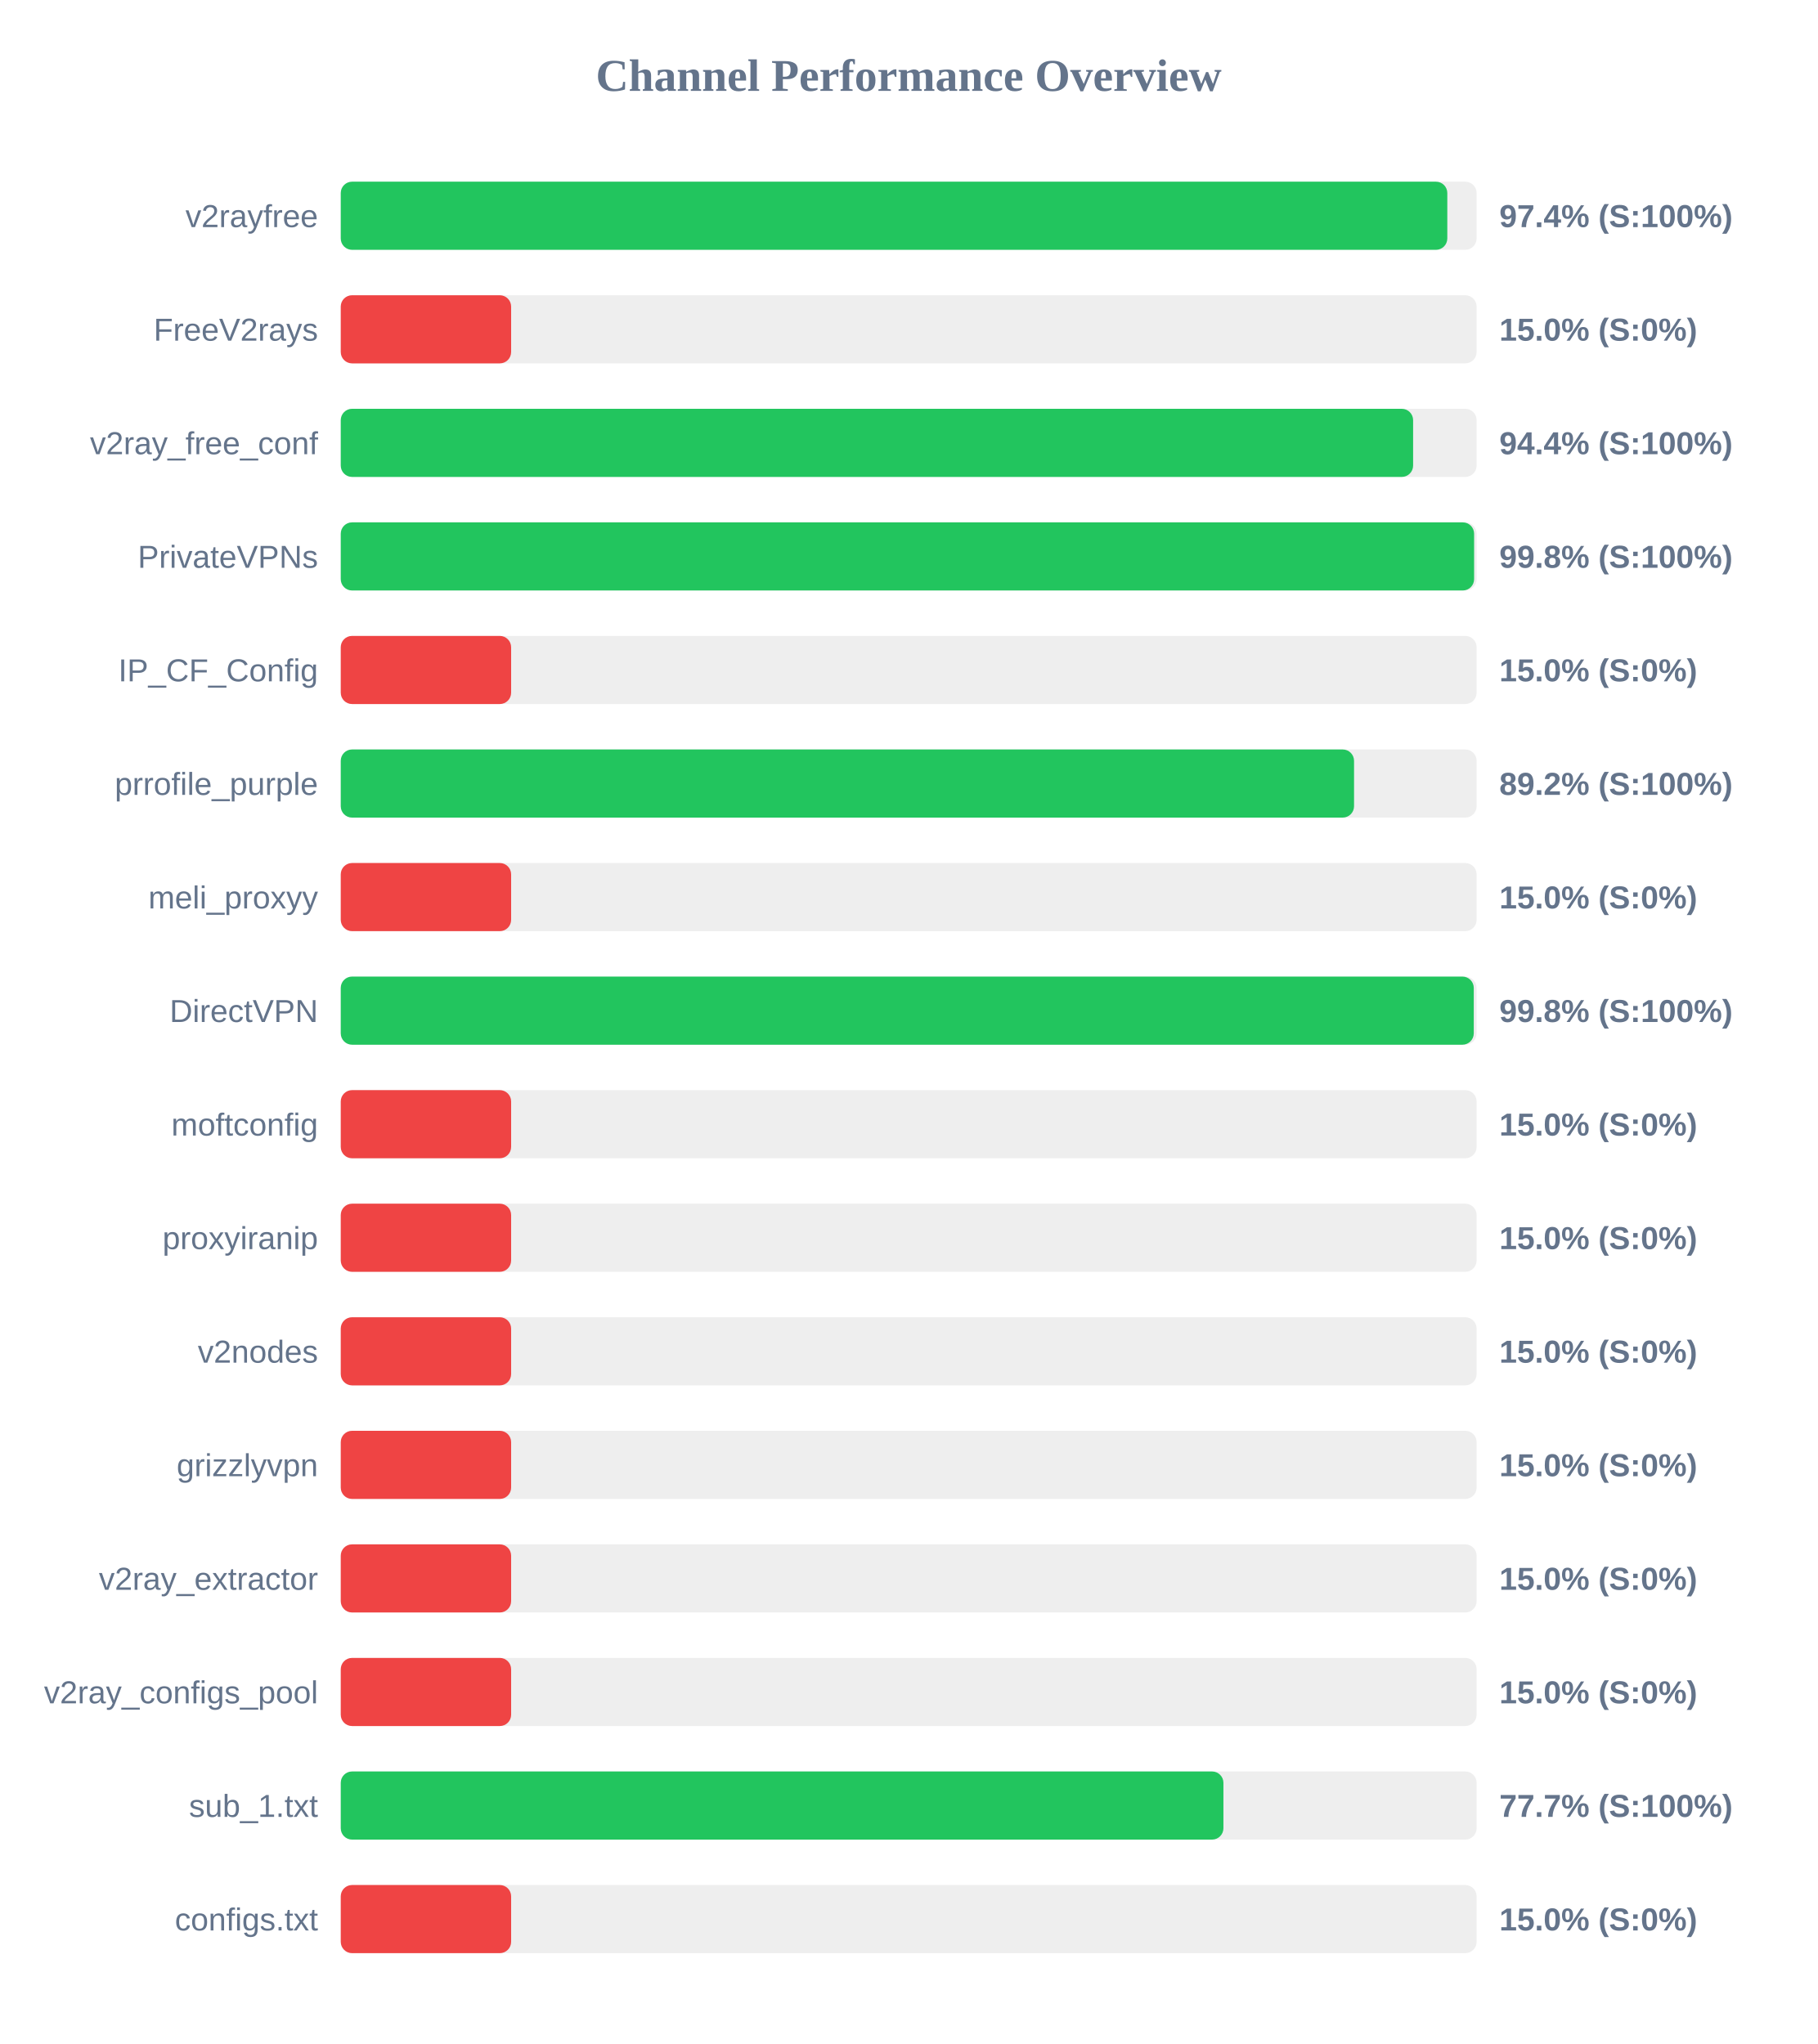
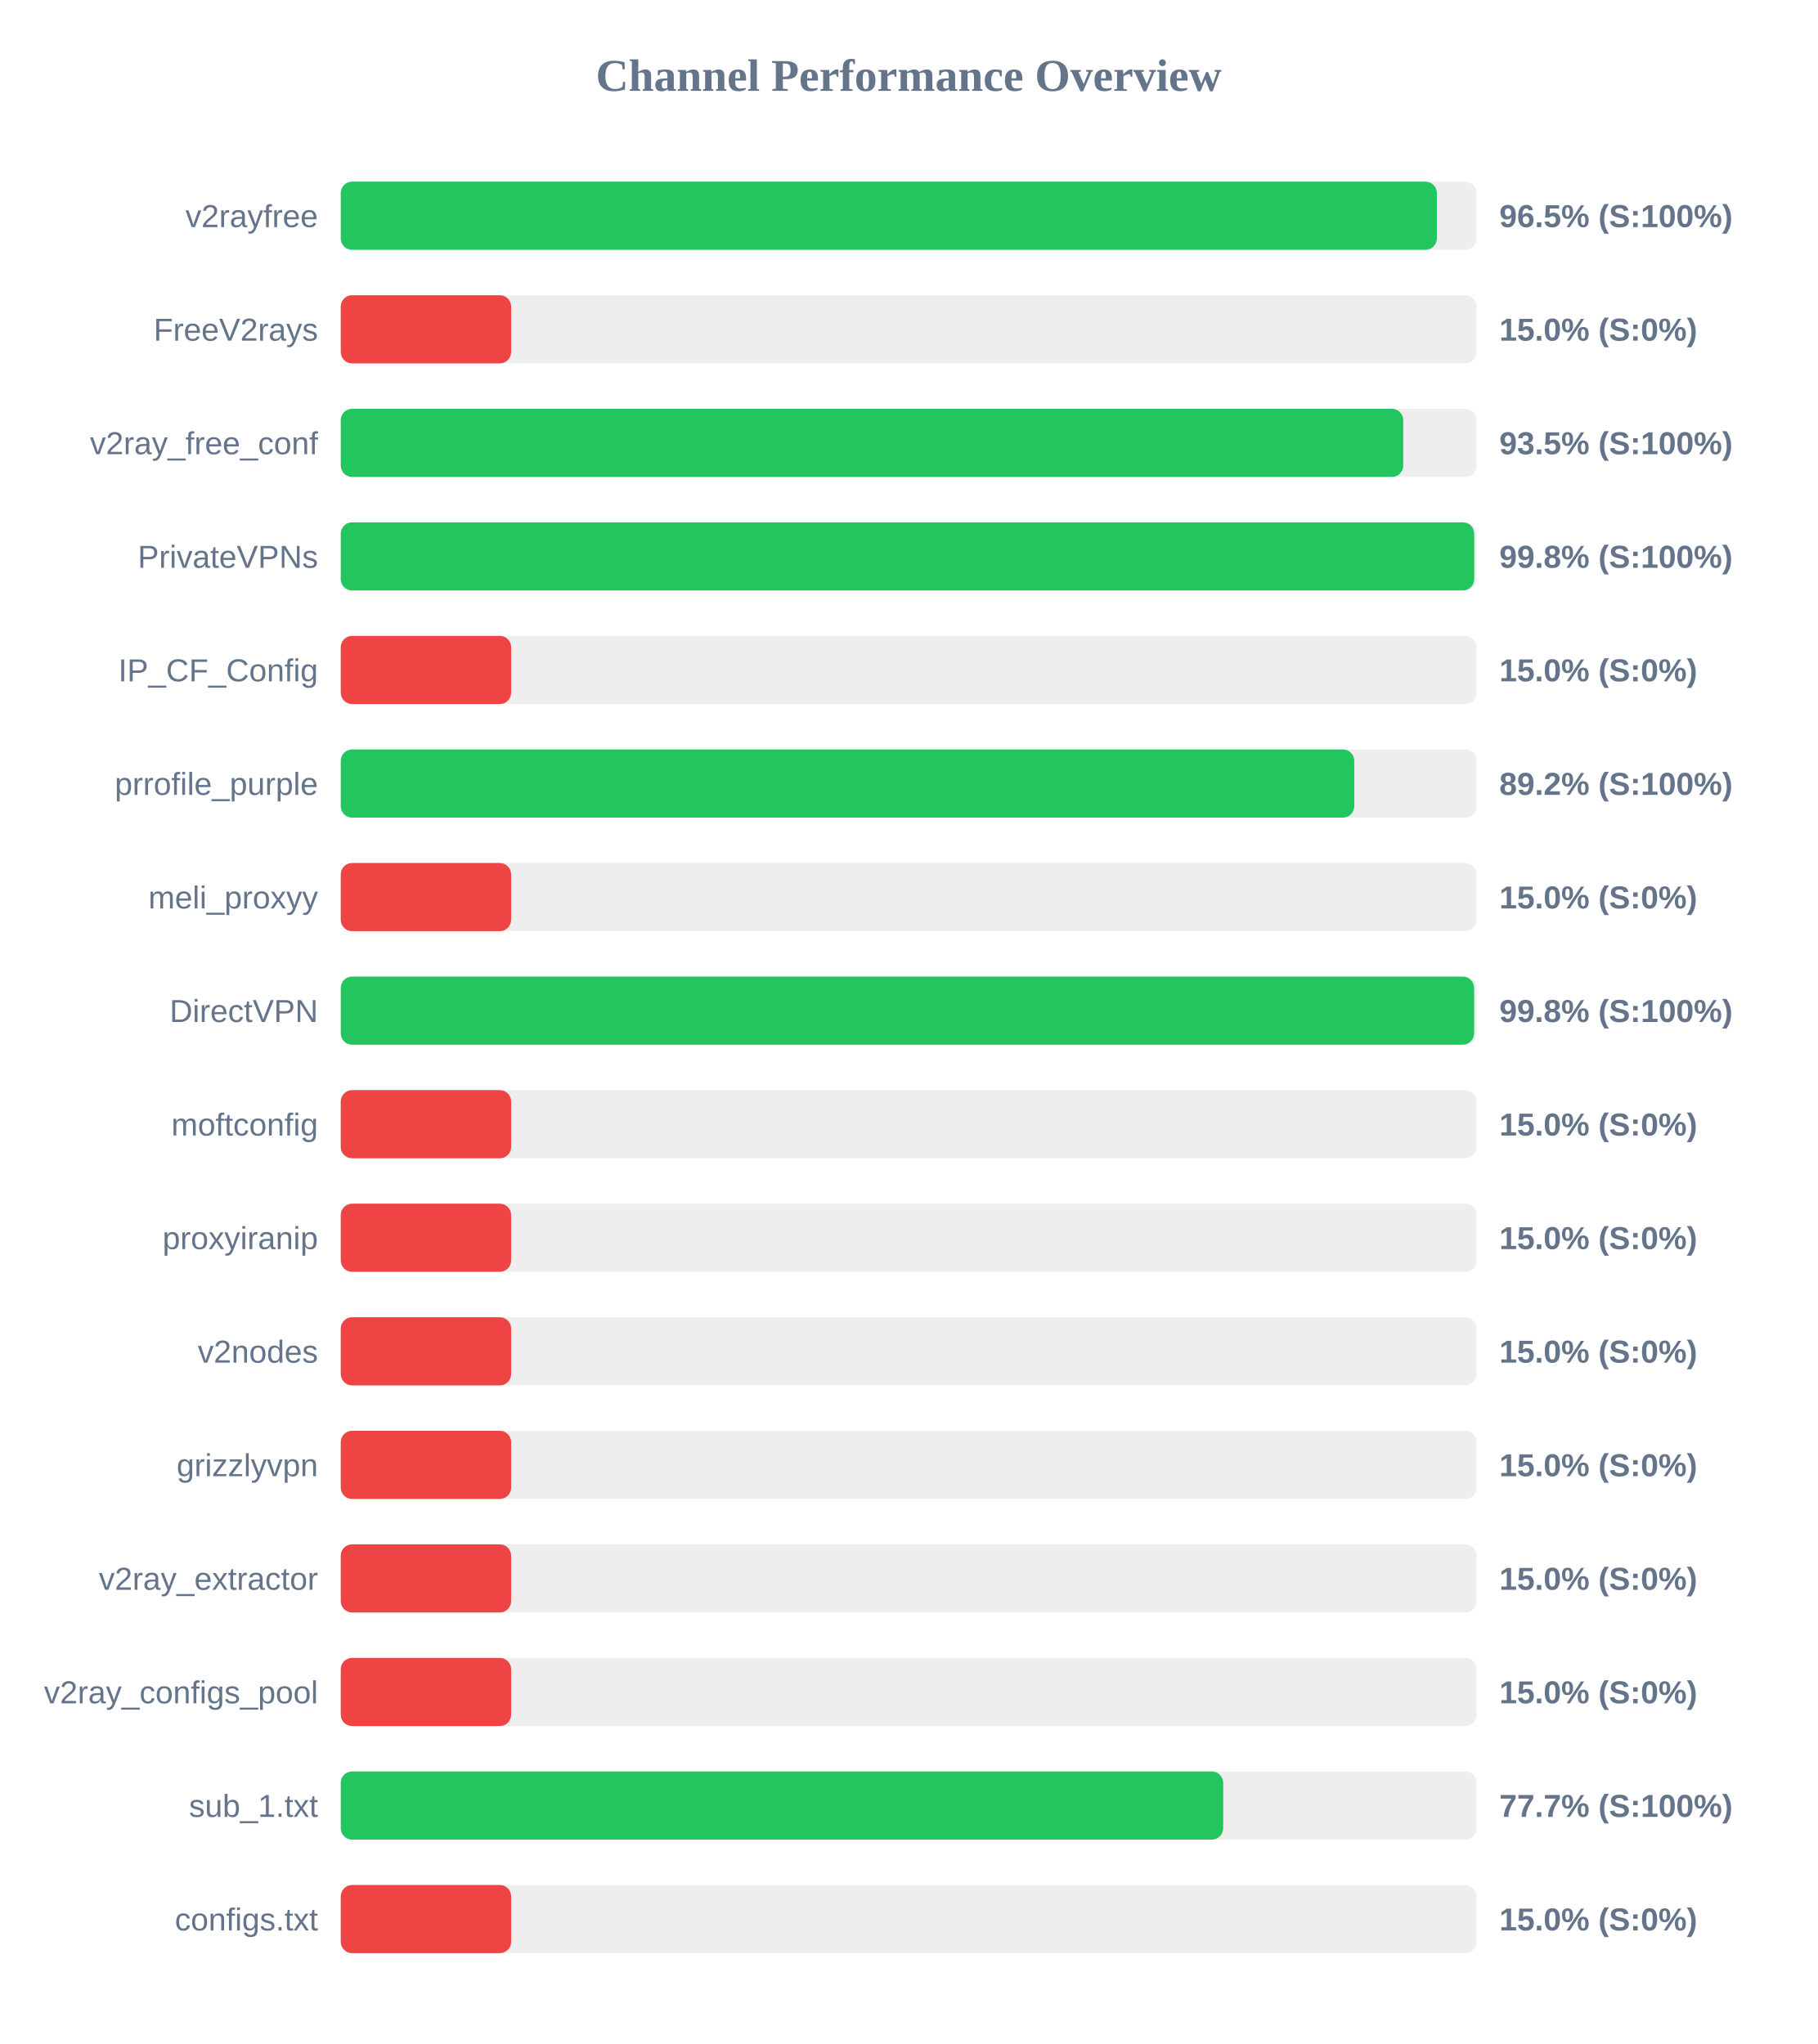
<svg xmlns="http://www.w3.org/2000/svg" width="800" height="900" version="1.1">
  <style>
        .row { font: 14px Arial; fill: #64748b; }
        .score { font: bold 14px Arial; fill: #64748b; }
    </style>
  <text x="400" y="40" text-anchor="middle" font-size="20px" font-weight="bold" fill="#64748b">Channel Performance Overview</text>
  <rect x="150" y="80" width="500" height="30" fill="#eee" rx="5" />
-   <rect x="150" y="80" width="487.1" height="30" fill="#22c55e" rx="5" />
+   <rect x="150" y="80" width="482.5" height="30" fill="#22c55e" rx="5" />
  <text x="140" y="100" text-anchor="end" class="row">v2rayfree</text>
-   <text x="660" y="100" text-anchor="start" class="score">97.4% (S:100%)</text>
+   <text x="660" y="100" text-anchor="start" class="score">96.5% (S:100%)</text>
  <rect x="150" y="130" width="500" height="30" fill="#eee" rx="5" />
  <rect x="150" y="130" width="75.0" height="30" fill="#ef4444" rx="5" />
  <text x="140" y="150" text-anchor="end" class="row">FreeV2rays</text>
  <text x="660" y="150" text-anchor="start" class="score">15.0% (S:0%)</text>
  <rect x="150" y="180" width="500" height="30" fill="#eee" rx="5" />
-   <rect x="150" y="180" width="472.05" height="30" fill="#22c55e" rx="5" />
+   <rect x="150" y="180" width="467.7" height="30" fill="#22c55e" rx="5" />
  <text x="140" y="200" text-anchor="end" class="row">v2ray_free_conf</text>
-   <text x="660" y="200" text-anchor="start" class="score">94.4% (S:100%)</text>
+   <text x="660" y="200" text-anchor="start" class="score">93.5% (S:100%)</text>
  <rect x="150" y="230" width="500" height="30" fill="#eee" rx="5" />
-   <rect x="150" y="230" width="498.9" height="30" fill="#22c55e" rx="5" />
+   <rect x="150" y="230" width="498.95" height="30" fill="#22c55e" rx="5" />
  <text x="140" y="250" text-anchor="end" class="row">PrivateVPNs</text>
  <text x="660" y="250" text-anchor="start" class="score">99.8% (S:100%)</text>
  <rect x="150" y="280" width="500" height="30" fill="#eee" rx="5" />
  <rect x="150" y="280" width="75.0" height="30" fill="#ef4444" rx="5" />
  <text x="140" y="300" text-anchor="end" class="row">IP_CF_Config</text>
  <text x="660" y="300" text-anchor="start" class="score">15.0% (S:0%)</text>
  <rect x="150" y="330" width="500" height="30" fill="#eee" rx="5" />
-   <rect x="150" y="330" width="446.05" height="30" fill="#22c55e" rx="5" />
+   <rect x="150" y="330" width="446.15" height="30" fill="#22c55e" rx="5" />
  <text x="140" y="350" text-anchor="end" class="row">prrofile_purple</text>
  <text x="660" y="350" text-anchor="start" class="score">89.2% (S:100%)</text>
  <rect x="150" y="380" width="500" height="30" fill="#eee" rx="5" />
  <rect x="150" y="380" width="75.0" height="30" fill="#ef4444" rx="5" />
  <text x="140" y="400" text-anchor="end" class="row">meli_proxyy</text>
  <text x="660" y="400" text-anchor="start" class="score">15.0% (S:0%)</text>
  <rect x="150" y="430" width="500" height="30" fill="#eee" rx="5" />
-   <rect x="150" y="430" width="498.75" height="30" fill="#22c55e" rx="5" />
+   <rect x="150" y="430" width="498.9" height="30" fill="#22c55e" rx="5" />
  <text x="140" y="450" text-anchor="end" class="row">DirectVPN</text>
  <text x="660" y="450" text-anchor="start" class="score">99.8% (S:100%)</text>
  <rect x="150" y="480" width="500" height="30" fill="#eee" rx="5" />
  <rect x="150" y="480" width="75.0" height="30" fill="#ef4444" rx="5" />
  <text x="140" y="500" text-anchor="end" class="row">moftconfig</text>
  <text x="660" y="500" text-anchor="start" class="score">15.0% (S:0%)</text>
  <rect x="150" y="530" width="500" height="30" fill="#eee" rx="5" />
  <rect x="150" y="530" width="75.0" height="30" fill="#ef4444" rx="5" />
  <text x="140" y="550" text-anchor="end" class="row">proxyiranip</text>
  <text x="660" y="550" text-anchor="start" class="score">15.0% (S:0%)</text>
  <rect x="150" y="580" width="500" height="30" fill="#eee" rx="5" />
  <rect x="150" y="580" width="75.0" height="30" fill="#ef4444" rx="5" />
  <text x="140" y="600" text-anchor="end" class="row">v2nodes</text>
  <text x="660" y="600" text-anchor="start" class="score">15.0% (S:0%)</text>
  <rect x="150" y="630" width="500" height="30" fill="#eee" rx="5" />
  <rect x="150" y="630" width="75.0" height="30" fill="#ef4444" rx="5" />
  <text x="140" y="650" text-anchor="end" class="row">grizzlyvpn</text>
  <text x="660" y="650" text-anchor="start" class="score">15.0% (S:0%)</text>
  <rect x="150" y="680" width="500" height="30" fill="#eee" rx="5" />
  <rect x="150" y="680" width="75.0" height="30" fill="#ef4444" rx="5" />
  <text x="140" y="700" text-anchor="end" class="row">v2ray_extractor</text>
  <text x="660" y="700" text-anchor="start" class="score">15.0% (S:0%)</text>
  <rect x="150" y="730" width="500" height="30" fill="#eee" rx="5" />
  <rect x="150" y="730" width="75.0" height="30" fill="#ef4444" rx="5" />
  <text x="140" y="750" text-anchor="end" class="row">v2ray_configs_pool</text>
  <text x="660" y="750" text-anchor="start" class="score">15.0% (S:0%)</text>
  <rect x="150" y="780" width="500" height="30" fill="#eee" rx="5" />
-   <rect x="150" y="780" width="388.55" height="30" fill="#22c55e" rx="5" />
+   <rect x="150" y="780" width="388.45" height="30" fill="#22c55e" rx="5" />
  <text x="140" y="800" text-anchor="end" class="row">sub_1.txt</text>
  <text x="660" y="800" text-anchor="start" class="score">77.7% (S:100%)</text>
  <rect x="150" y="830" width="500" height="30" fill="#eee" rx="5" />
  <rect x="150" y="830" width="75.0" height="30" fill="#ef4444" rx="5" />
  <text x="140" y="850" text-anchor="end" class="row">configs.txt</text>
  <text x="660" y="850" text-anchor="start" class="score">15.0% (S:0%)</text>
</svg>
